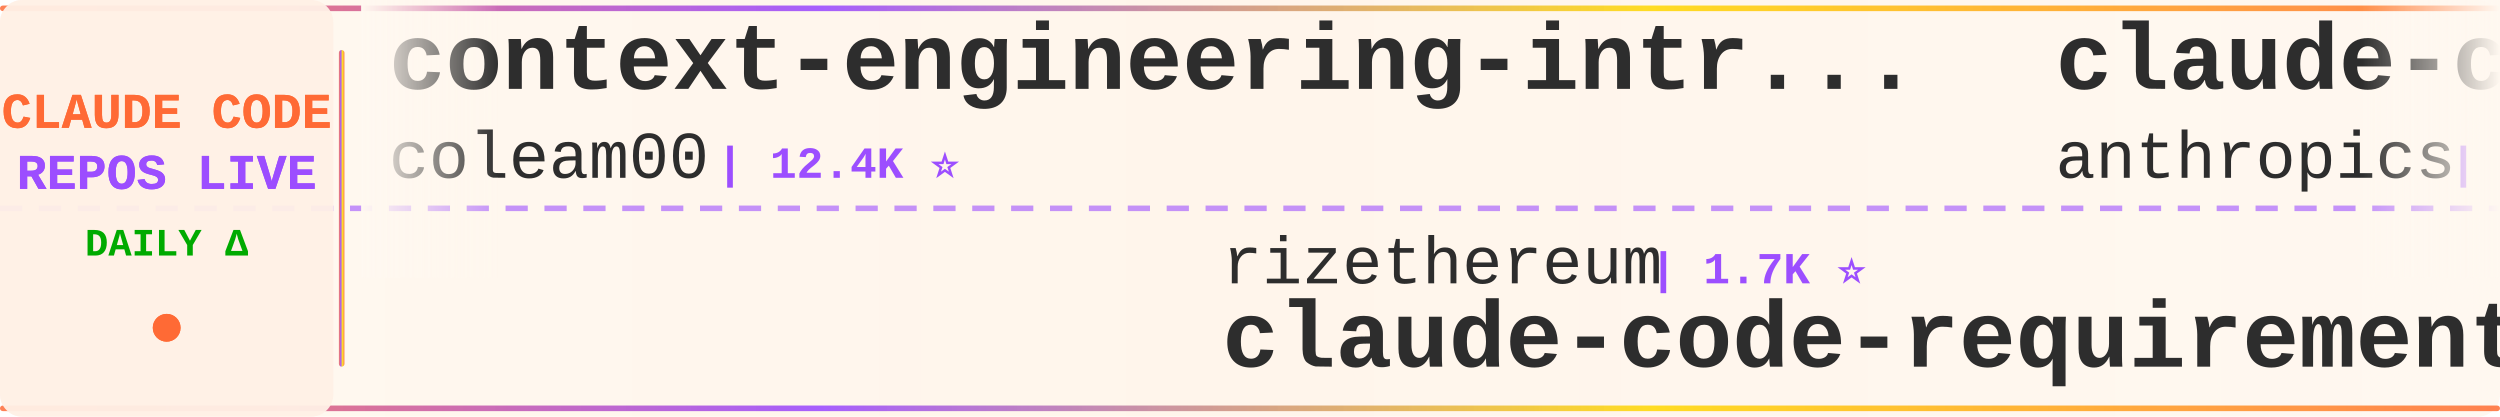
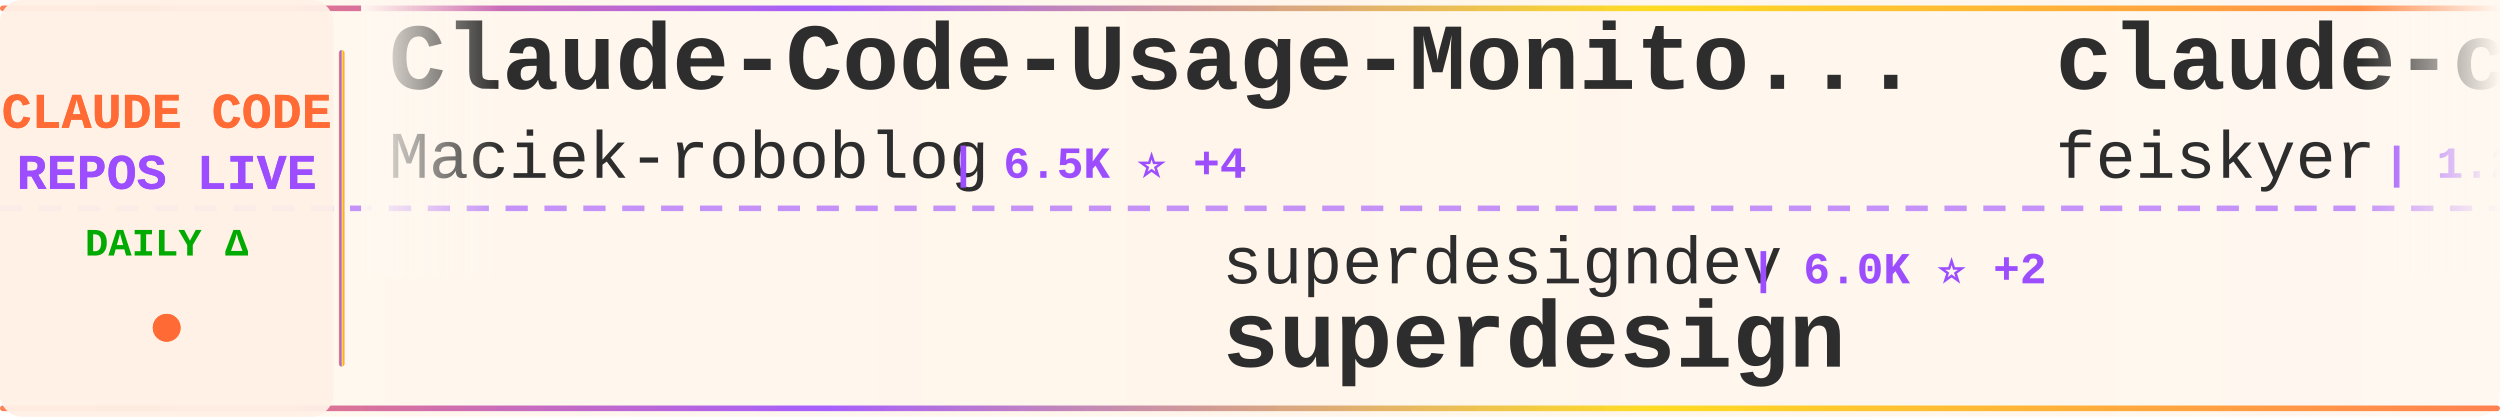
<svg xmlns="http://www.w3.org/2000/svg" width="900" height="150">
  <defs>
    <linearGradient id="tickerBg" x1="0%" y1="0%" x2="100%" y2="0%">
      <stop offset="0%" style="stop-color:#fff8f0;stop-opacity:0.98" />
      <stop offset="50%" style="stop-color:#fff5eb;stop-opacity:1" />
      <stop offset="100%" style="stop-color:#fff8f0;stop-opacity:0.98" />
    </linearGradient>
    <linearGradient id="borderGrad" x1="0%" y1="0%" x2="100%" y2="0%">
      <stop offset="0%" style="stop-color:#FF6B35;stop-opacity:0.85">
        <animate attributeName="stop-opacity" values="0.85;1;0.85" dur="2s" repeatCount="indefinite" />
      </stop>
      <stop offset="33%" style="stop-color:#9C4EFF;stop-opacity:0.9">
        <animate attributeName="stop-opacity" values="0.9;1;0.9" dur="2.2s" repeatCount="indefinite" />
      </stop>
      <stop offset="66%" style="stop-color:#FFD700;stop-opacity:0.85">
        <animate attributeName="stop-opacity" values="0.85;1;0.85" dur="1.8s" repeatCount="indefinite" />
      </stop>
      <stop offset="100%" style="stop-color:#FF6B35;stop-opacity:0.85">
        <animate attributeName="stop-opacity" values="0.85;1;0.85" dur="2s" repeatCount="indefinite" />
      </stop>
    </linearGradient>
    <filter id="textGlow">
      <feGaussianBlur stdDeviation="0.15" result="coloredBlur" />
      <feMerge>
        <feMergeNode in="coloredBlur" />
        <feMergeNode in="SourceGraphic" />
      </feMerge>
    </filter>
    <filter id="metricGlow">
      <feGaussianBlur stdDeviation="0.2" result="coloredBlur" />
      <feMerge>
        <feMergeNode in="coloredBlur" />
        <feMergeNode in="SourceGraphic" />
      </feMerge>
    </filter>
    <linearGradient id="leftFade" x1="0%" y1="0%" x2="100%" y2="0%">
      <stop offset="0%" style="stop-color:#fff8f0;stop-opacity:1" />
      <stop offset="100%" style="stop-color:#fff8f0;stop-opacity:0" />
    </linearGradient>
    <linearGradient id="rightFade" x1="0%" y1="0%" x2="100%" y2="0%">
      <stop offset="0%" style="stop-color:#fff8f0;stop-opacity:0" />
      <stop offset="100%" style="stop-color:#fff8f0;stop-opacity:1" />
    </linearGradient>
  </defs>
  <rect width="900" height="150" fill="url(#tickerBg)" rx="8" />
  <rect x="0" y="2" width="900" height="2" fill="url(#borderGrad)" rx="1" />
  <rect x="0" y="146" width="900" height="2" fill="url(#borderGrad)" rx="1" />
  <line x1="0" y1="75" x2="900" y2="75" stroke="#9C4EFF" stroke-width="2" stroke-dasharray="8 6" opacity="0.6" />
  <rect x="0" y="0" width="120" height="150" fill="#fff0e6" opacity="0.95" rx="8" />
  <text x="60" y="46" font-family="'Courier New', monospace" font-size="18" font-weight="bold" fill="#FF6B35" text-anchor="middle" filter="url(#textGlow)">
    CLAUDE CODE
  </text>
  <text x="60" y="68" font-family="'Courier New', monospace" font-size="18" font-weight="bold" fill="#9C4EFF" text-anchor="middle" filter="url(#textGlow)">
    REPOS LIVE
  </text>
  <text x="60" y="92" font-family="'Courier New', monospace" font-size="14" font-weight="bold" fill="#00aa00" text-anchor="middle">
    DAILY Δ
  </text>
  <circle cx="60" cy="118" r="5" fill="#FF6B35" filter="url(#metricGlow)">
    <animate attributeName="r" values="4;6;4" dur="1.5s" repeatCount="indefinite" />
    <animate attributeName="opacity" values="0.6;1;0.6" dur="1.5s" repeatCount="indefinite" />
  </circle>
  <rect x="122" y="18" width="2" height="114" fill="url(#borderGrad)" rx="1" />
  <clipPath id="tickerClip">
    <rect x="130" y="0" width="770" height="150" />
  </clipPath>
  <g clip-path="url(#tickerClip)">
    <g id="tickerItems">
      <animateTransform attributeName="transform" attributeType="XML" type="translate" from="0 0" to="-3000 0" dur="54s" repeatCount="indefinite" />
      <g transform="translate(0, 0)">
-         <text x="140" y="32" font-family="'Courier New', monospace" font-size="34" font-weight="bold" fill="#2d2d2d">context-engineering-intr...</text>
-         <text x="140" y="64" font-family="'Courier New', monospace" font-size="24" font-weight="normal" fill="#2d2d2d" opacity="1.0">coleam00</text>
-         <text x="258" y="64" font-family="'Courier New', monospace" font-size="16" font-weight="bold" fill="#9C4EFF"> | 12.4K ⭐</text>
+         <text x="140" y="32" font-family="'Courier New', monospace" font-size="34" font-weight="bold" fill="#2d2d2d">Claude-Code-Usage-Monito...</text>
+         <text x="140" y="64" font-family="'Courier New', monospace" font-size="24" font-weight="normal" fill="#2d2d2d" opacity="1.0">Maciek-roboblog</text>
+         <text x="342" y="64" font-family="'Courier New', monospace" font-size="16" font-weight="bold" fill="#9C4EFF"> | 6.5K ⭐ +4</text>
      </g>
      <g transform="translate(300, 0)">
-         <text x="140" y="102" font-family="'Courier New', monospace" font-size="24" font-weight="normal" fill="#2d2d2d" opacity="1.0">rizethereum</text>
-         <text x="294" y="102" font-family="'Courier New', monospace" font-size="16" font-weight="bold" fill="#9C4EFF"> | 1.7K ⭐</text>
-         <text x="140" y="132" font-family="'Courier New', monospace" font-size="34" font-weight="bold" fill="#2d2d2d">claude-code-requirements...</text>
+         <text x="140" y="102" font-family="'Courier New', monospace" font-size="24" font-weight="normal" fill="#2d2d2d" opacity="1.0">superdesigndev</text>
+         <text x="330" y="102" font-family="'Courier New', monospace" font-size="16" font-weight="bold" fill="#9C4EFF"> | 6.0K ⭐ +2</text>
+         <text x="140" y="132" font-family="'Courier New', monospace" font-size="34" font-weight="bold" fill="#2d2d2d">superdesign</text>
      </g>
      <g transform="translate(600, 0)">
-         <text x="140" y="32" font-family="'Courier New', monospace" font-size="34" font-weight="bold" fill="#2d2d2d">claude-code-base-action</text>
-         <text x="140" y="64" font-family="'Courier New', monospace" font-size="24" font-weight="normal" fill="#2d2d2d" opacity="1.0">anthropics</text>
-         <text x="282" y="64" font-family="'Courier New', monospace" font-size="16" font-weight="bold" fill="#9C4EFF"> | 569 ⭐</text>
+         <text x="140" y="32" font-family="'Courier New', monospace" font-size="34" font-weight="bold" fill="#2d2d2d">claude-code-settings</text>
+         <text x="140" y="64" font-family="'Courier New', monospace" font-size="24" font-weight="normal" fill="#2d2d2d" opacity="1.0">feiskyer</text>
+         <text x="258" y="64" font-family="'Courier New', monospace" font-size="16" font-weight="bold" fill="#9C4EFF"> | 1.2K ⭐</text>
      </g>
      <g transform="translate(900, 0)">
-         <text x="140" y="102" font-family="'Courier New', monospace" font-size="24" font-weight="normal" fill="#2d2d2d" opacity="1.0">lyconear</text>
-         <text x="258" y="102" font-family="'Courier New', monospace" font-size="16" font-weight="bold" fill="#9C4EFF"> | 4 ⭐</text>
-         <text x="140" y="132" font-family="'Courier New', monospace" font-size="34" font-weight="bold" fill="#2d2d2d">Claude-Code</text>
+         <text x="140" y="102" font-family="'Courier New', monospace" font-size="24" font-weight="normal" fill="#2d2d2d" opacity="1.0">siteboon</text>
+         <text x="258" y="102" font-family="'Courier New', monospace" font-size="16" font-weight="bold" fill="#9C4EFF"> | 6.1K ⭐ +1</text>
+         <text x="140" y="132" font-family="'Courier New', monospace" font-size="34" font-weight="bold" fill="#2d2d2d">claudecodeui</text>
      </g>
      <g transform="translate(1200, 0)">
-         <text x="140" y="32" font-family="'Courier New', monospace" font-size="34" font-weight="bold" fill="#2d2d2d">learn-claude-code</text>
-         <text x="140" y="64" font-family="'Courier New', monospace" font-size="24" font-weight="normal" fill="#2d2d2d" opacity="1.0">shareAI-lab</text>
-         <text x="294" y="64" font-family="'Courier New', monospace" font-size="16" font-weight="bold" fill="#9C4EFF"> | 16.8K ⭐ +26</text>
-       </g>
-       <g transform="translate(1500, 0)">
-         <text x="140" y="102" font-family="'Courier New', monospace" font-size="24" font-weight="normal" fill="#2d2d2d" opacity="1.0">anthropics</text>
-         <text x="282" y="102" font-family="'Courier New', monospace" font-size="16" font-weight="bold" fill="#9C4EFF"> | 65.5K ⭐ +64</text>
-         <text x="140" y="132" font-family="'Courier New', monospace" font-size="34" font-weight="bold" fill="#2d2d2d">claude-code</text>
-       </g>
-       <g transform="translate(1800, 0)">
        <text x="140" y="32" font-family="'Courier New', monospace" font-size="34" font-weight="bold" fill="#2d2d2d">claude-code-configs</text>
        <text x="140" y="64" font-family="'Courier New', monospace" font-size="24" font-weight="normal" fill="#2d2d2d" opacity="1.0">Matt-Dionis</text>
        <text x="294" y="64" font-family="'Courier New', monospace" font-size="16" font-weight="bold" fill="#9C4EFF"> | 614 ⭐</text>
      </g>
+       <g transform="translate(1500, 0)">
+         <text x="140" y="102" font-family="'Courier New', monospace" font-size="24" font-weight="normal" fill="#2d2d2d" opacity="1.0">Cranot</text>
+         <text x="234" y="102" font-family="'Courier New', monospace" font-size="16" font-weight="bold" fill="#9C4EFF"> | 2.3K ⭐ +1</text>
+         <text x="140" y="132" font-family="'Courier New', monospace" font-size="34" font-weight="bold" fill="#2d2d2d">claude-code-guide</text>
+       </g>
+       <g transform="translate(1800, 0)">
+         <text x="140" y="32" font-family="'Courier New', monospace" font-size="34" font-weight="bold" fill="#2d2d2d">openskills</text>
+         <text x="140" y="64" font-family="'Courier New', monospace" font-size="24" font-weight="normal" fill="#2d2d2d" opacity="1.0">numman-ali</text>
+         <text x="282" y="64" font-family="'Courier New', monospace" font-size="16" font-weight="bold" fill="#9C4EFF"> | 8.1K ⭐ +14</text>
+       </g>
      <g transform="translate(2100, 0)">
-         <text x="140" y="102" font-family="'Courier New', monospace" font-size="24" font-weight="normal" fill="#2d2d2d" opacity="1.0">revfactory</text>
-         <text x="282" y="102" font-family="'Courier New', monospace" font-size="16" font-weight="bold" fill="#9C4EFF"> | 753 ⭐</text>
-         <text x="140" y="132" font-family="'Courier New', monospace" font-size="34" font-weight="bold" fill="#2d2d2d">claude-code-mastering</text>
+         <text x="140" y="102" font-family="'Courier New', monospace" font-size="24" font-weight="normal" fill="#2d2d2d" opacity="1.0">cixingguangming55555</text>
+         <text x="402" y="102" font-family="'Courier New', monospace" font-size="16" font-weight="bold" fill="#9C4EFF"> | 2.5K ⭐</text>
+         <text x="140" y="132" font-family="'Courier New', monospace" font-size="34" font-weight="bold" fill="#2d2d2d">wechat-bot</text>
      </g>
      <g transform="translate(2400, 0)">
-         <text x="140" y="32" font-family="'Courier New', monospace" font-size="34" font-weight="bold" fill="#2d2d2d">claude-code-source-code-...</text>
-         <text x="140" y="64" font-family="'Courier New', monospace" font-size="24" font-weight="normal" fill="#2d2d2d" opacity="1.0">ghuntley</text>
-         <text x="258" y="64" font-family="'Courier New', monospace" font-size="16" font-weight="bold" fill="#9C4EFF"> | 831 ⭐</text>
+         <text x="140" y="32" font-family="'Courier New', monospace" font-size="34" font-weight="bold" fill="#2d2d2d">everything-claude-code</text>
+         <text x="140" y="64" font-family="'Courier New', monospace" font-size="24" font-weight="normal" fill="#2d2d2d" opacity="1.0">affaan-m</text>
+         <text x="258" y="64" font-family="'Courier New', monospace" font-size="16" font-weight="bold" fill="#9C4EFF"> | 42.9K ⭐ +119</text>
      </g>
      <g transform="translate(2700, 0)">
-         <text x="140" y="102" font-family="'Courier New', monospace" font-size="24" font-weight="normal" fill="#2d2d2d" opacity="1.0">MadAppGang</text>
-         <text x="282" y="102" font-family="'Courier New', monospace" font-size="16" font-weight="bold" fill="#9C4EFF"> | 224 ⭐</text>
-         <text x="140" y="132" font-family="'Courier New', monospace" font-size="34" font-weight="bold" fill="#2d2d2d">claude-code</text>
+         <text x="140" y="102" font-family="'Courier New', monospace" font-size="24" font-weight="normal" fill="#2d2d2d" opacity="1.0">ding113</text>
+         <text x="246" y="102" font-family="'Courier New', monospace" font-size="16" font-weight="bold" fill="#9C4EFF"> | 1.4K ⭐ -1</text>
+         <text x="140" y="132" font-family="'Courier New', monospace" font-size="34" font-weight="bold" fill="#2d2d2d">claude-code-hub</text>
      </g>
      <g transform="translate(3000, 0)">
-         <text x="140" y="32" font-family="'Courier New', monospace" font-size="34" font-weight="bold" fill="#2d2d2d">context-engineering-intr...</text>
-         <text x="140" y="64" font-family="'Courier New', monospace" font-size="24" font-weight="normal" fill="#2d2d2d" opacity="1.0">coleam00</text>
-         <text x="258" y="64" font-family="'Courier New', monospace" font-size="16" font-weight="bold" fill="#9C4EFF"> | 12.4K ⭐</text>
+         <text x="140" y="32" font-family="'Courier New', monospace" font-size="34" font-weight="bold" fill="#2d2d2d">Claude-Code-Usage-Monito...</text>
+         <text x="140" y="64" font-family="'Courier New', monospace" font-size="24" font-weight="normal" fill="#2d2d2d" opacity="1.0">Maciek-roboblog</text>
+         <text x="342" y="64" font-family="'Courier New', monospace" font-size="16" font-weight="bold" fill="#9C4EFF"> | 6.5K ⭐ +4</text>
      </g>
      <g transform="translate(3300, 0)">
-         <text x="140" y="102" font-family="'Courier New', monospace" font-size="24" font-weight="normal" fill="#2d2d2d" opacity="1.0">rizethereum</text>
-         <text x="294" y="102" font-family="'Courier New', monospace" font-size="16" font-weight="bold" fill="#9C4EFF"> | 1.7K ⭐</text>
-         <text x="140" y="132" font-family="'Courier New', monospace" font-size="34" font-weight="bold" fill="#2d2d2d">claude-code-requirements...</text>
+         <text x="140" y="102" font-family="'Courier New', monospace" font-size="24" font-weight="normal" fill="#2d2d2d" opacity="1.0">superdesigndev</text>
+         <text x="330" y="102" font-family="'Courier New', monospace" font-size="16" font-weight="bold" fill="#9C4EFF"> | 6.0K ⭐ +2</text>
+         <text x="140" y="132" font-family="'Courier New', monospace" font-size="34" font-weight="bold" fill="#2d2d2d">superdesign</text>
      </g>
      <g transform="translate(3600, 0)">
-         <text x="140" y="32" font-family="'Courier New', monospace" font-size="34" font-weight="bold" fill="#2d2d2d">claude-code-base-action</text>
-         <text x="140" y="64" font-family="'Courier New', monospace" font-size="24" font-weight="normal" fill="#2d2d2d" opacity="1.0">anthropics</text>
-         <text x="282" y="64" font-family="'Courier New', monospace" font-size="16" font-weight="bold" fill="#9C4EFF"> | 569 ⭐</text>
+         <text x="140" y="32" font-family="'Courier New', monospace" font-size="34" font-weight="bold" fill="#2d2d2d">claude-code-settings</text>
+         <text x="140" y="64" font-family="'Courier New', monospace" font-size="24" font-weight="normal" fill="#2d2d2d" opacity="1.0">feiskyer</text>
+         <text x="258" y="64" font-family="'Courier New', monospace" font-size="16" font-weight="bold" fill="#9C4EFF"> | 1.2K ⭐</text>
      </g>
      <g transform="translate(3900, 0)">
-         <text x="140" y="102" font-family="'Courier New', monospace" font-size="24" font-weight="normal" fill="#2d2d2d" opacity="1.0">lyconear</text>
-         <text x="258" y="102" font-family="'Courier New', monospace" font-size="16" font-weight="bold" fill="#9C4EFF"> | 4 ⭐</text>
-         <text x="140" y="132" font-family="'Courier New', monospace" font-size="34" font-weight="bold" fill="#2d2d2d">Claude-Code</text>
+         <text x="140" y="102" font-family="'Courier New', monospace" font-size="24" font-weight="normal" fill="#2d2d2d" opacity="1.0">siteboon</text>
+         <text x="258" y="102" font-family="'Courier New', monospace" font-size="16" font-weight="bold" fill="#9C4EFF"> | 6.1K ⭐ +1</text>
+         <text x="140" y="132" font-family="'Courier New', monospace" font-size="34" font-weight="bold" fill="#2d2d2d">claudecodeui</text>
      </g>
    </g>
  </g>
  <rect x="130" y="0" width="50" height="100" fill="url(#leftFade)" />
  <rect x="850" y="0" width="50" height="100" fill="url(#rightFade)" />
</svg>
